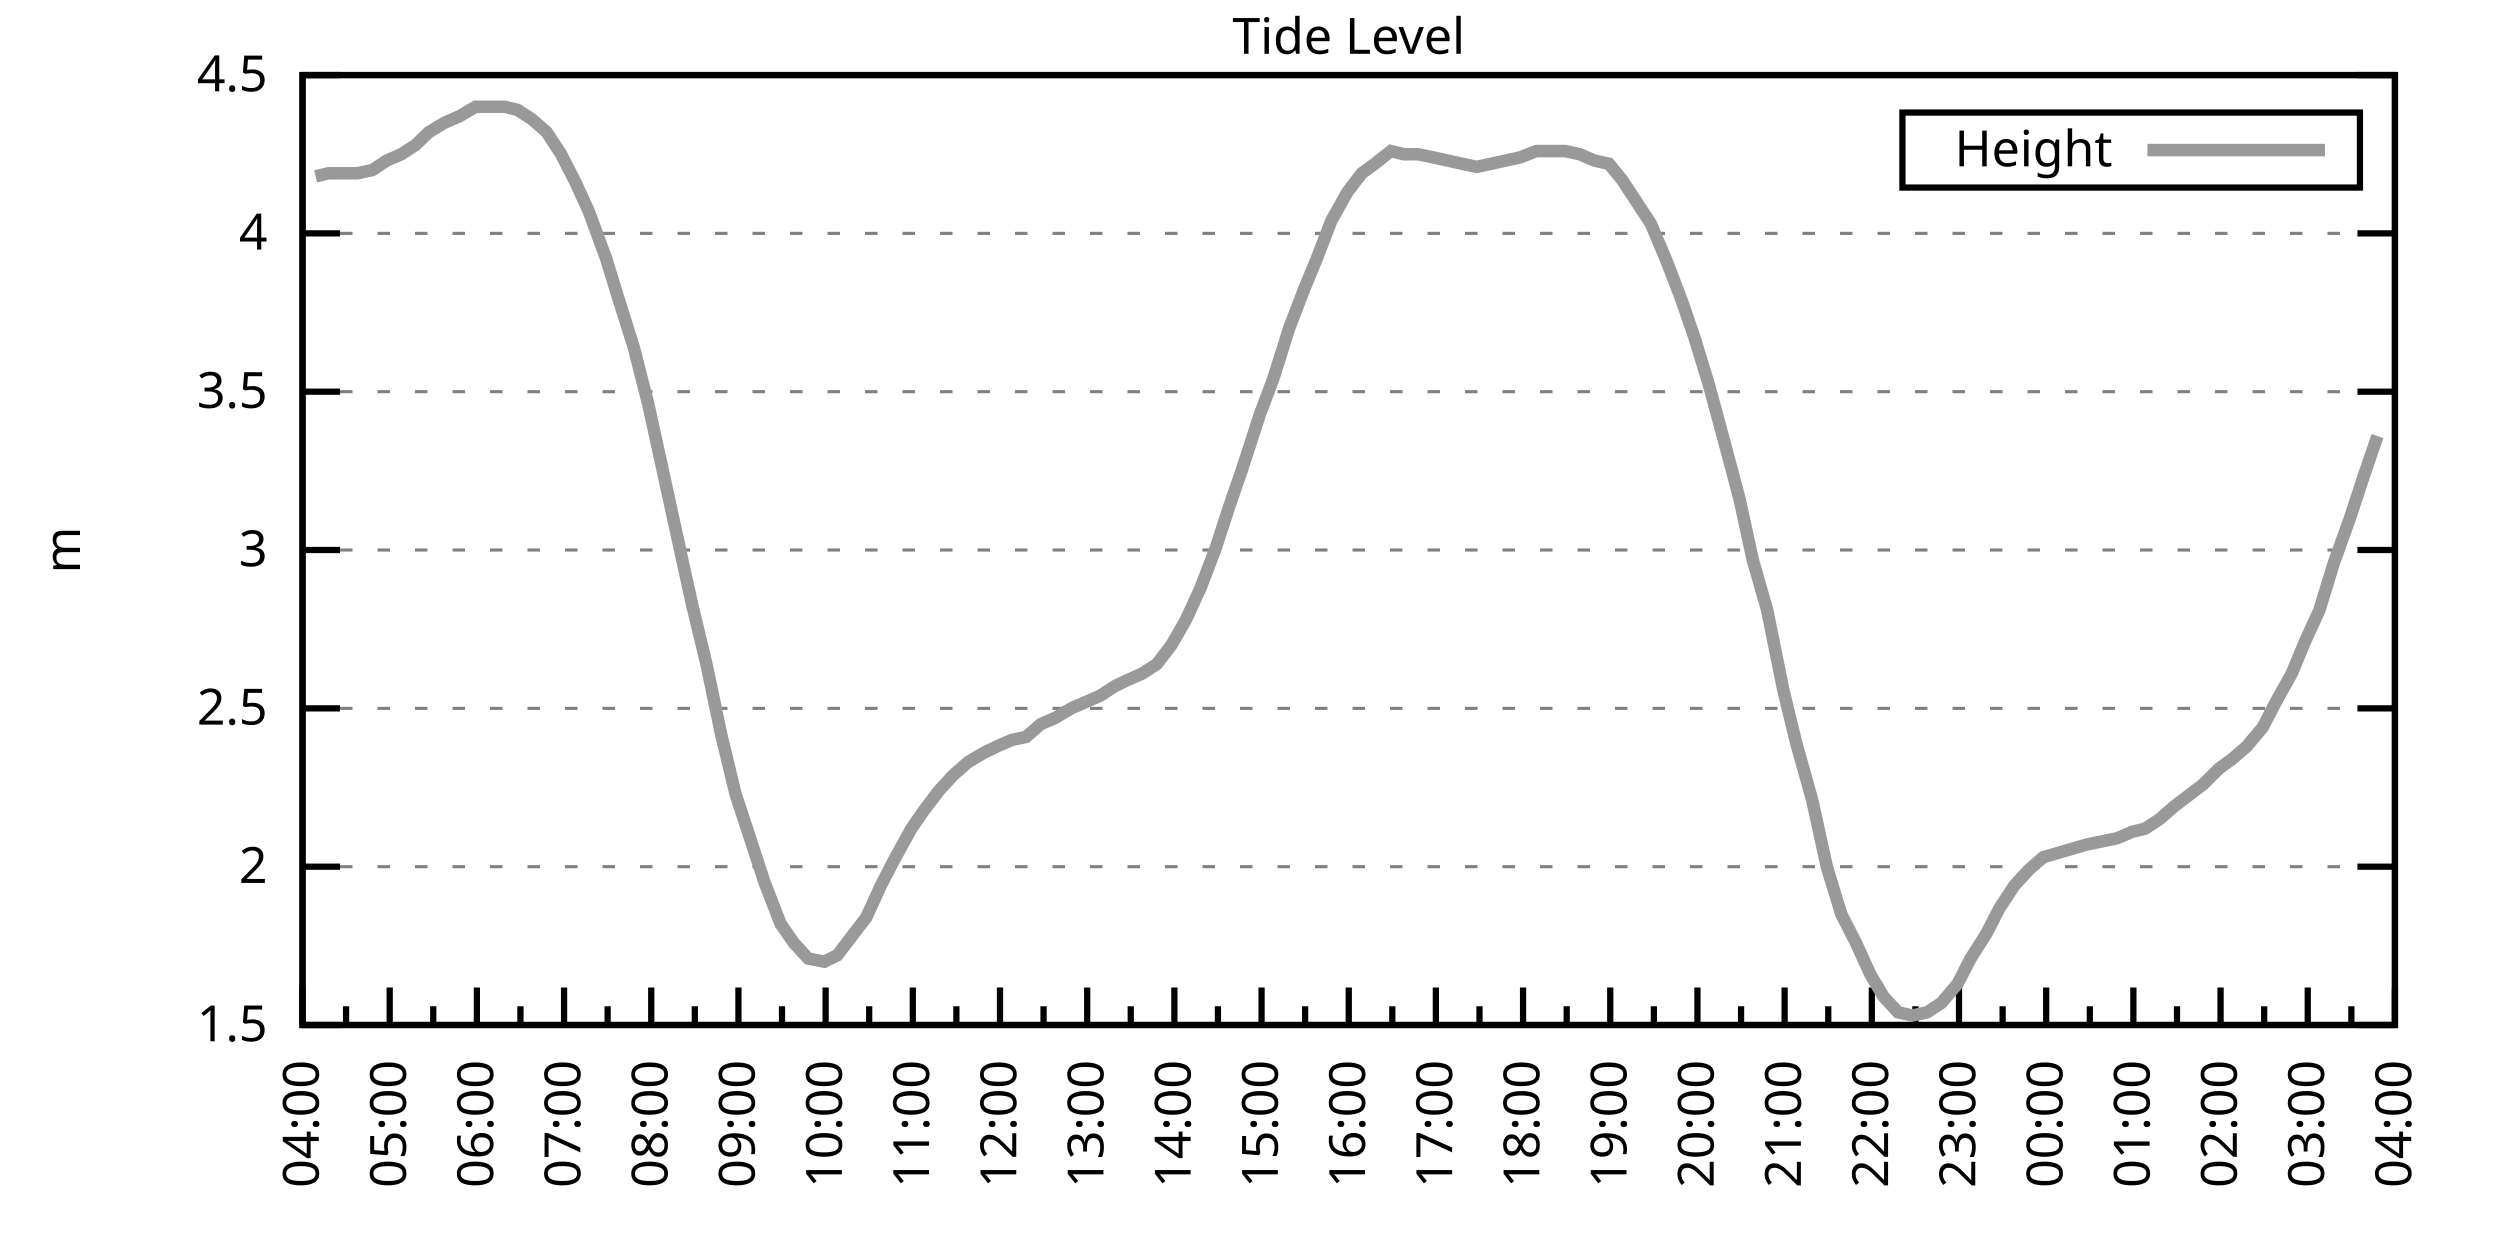
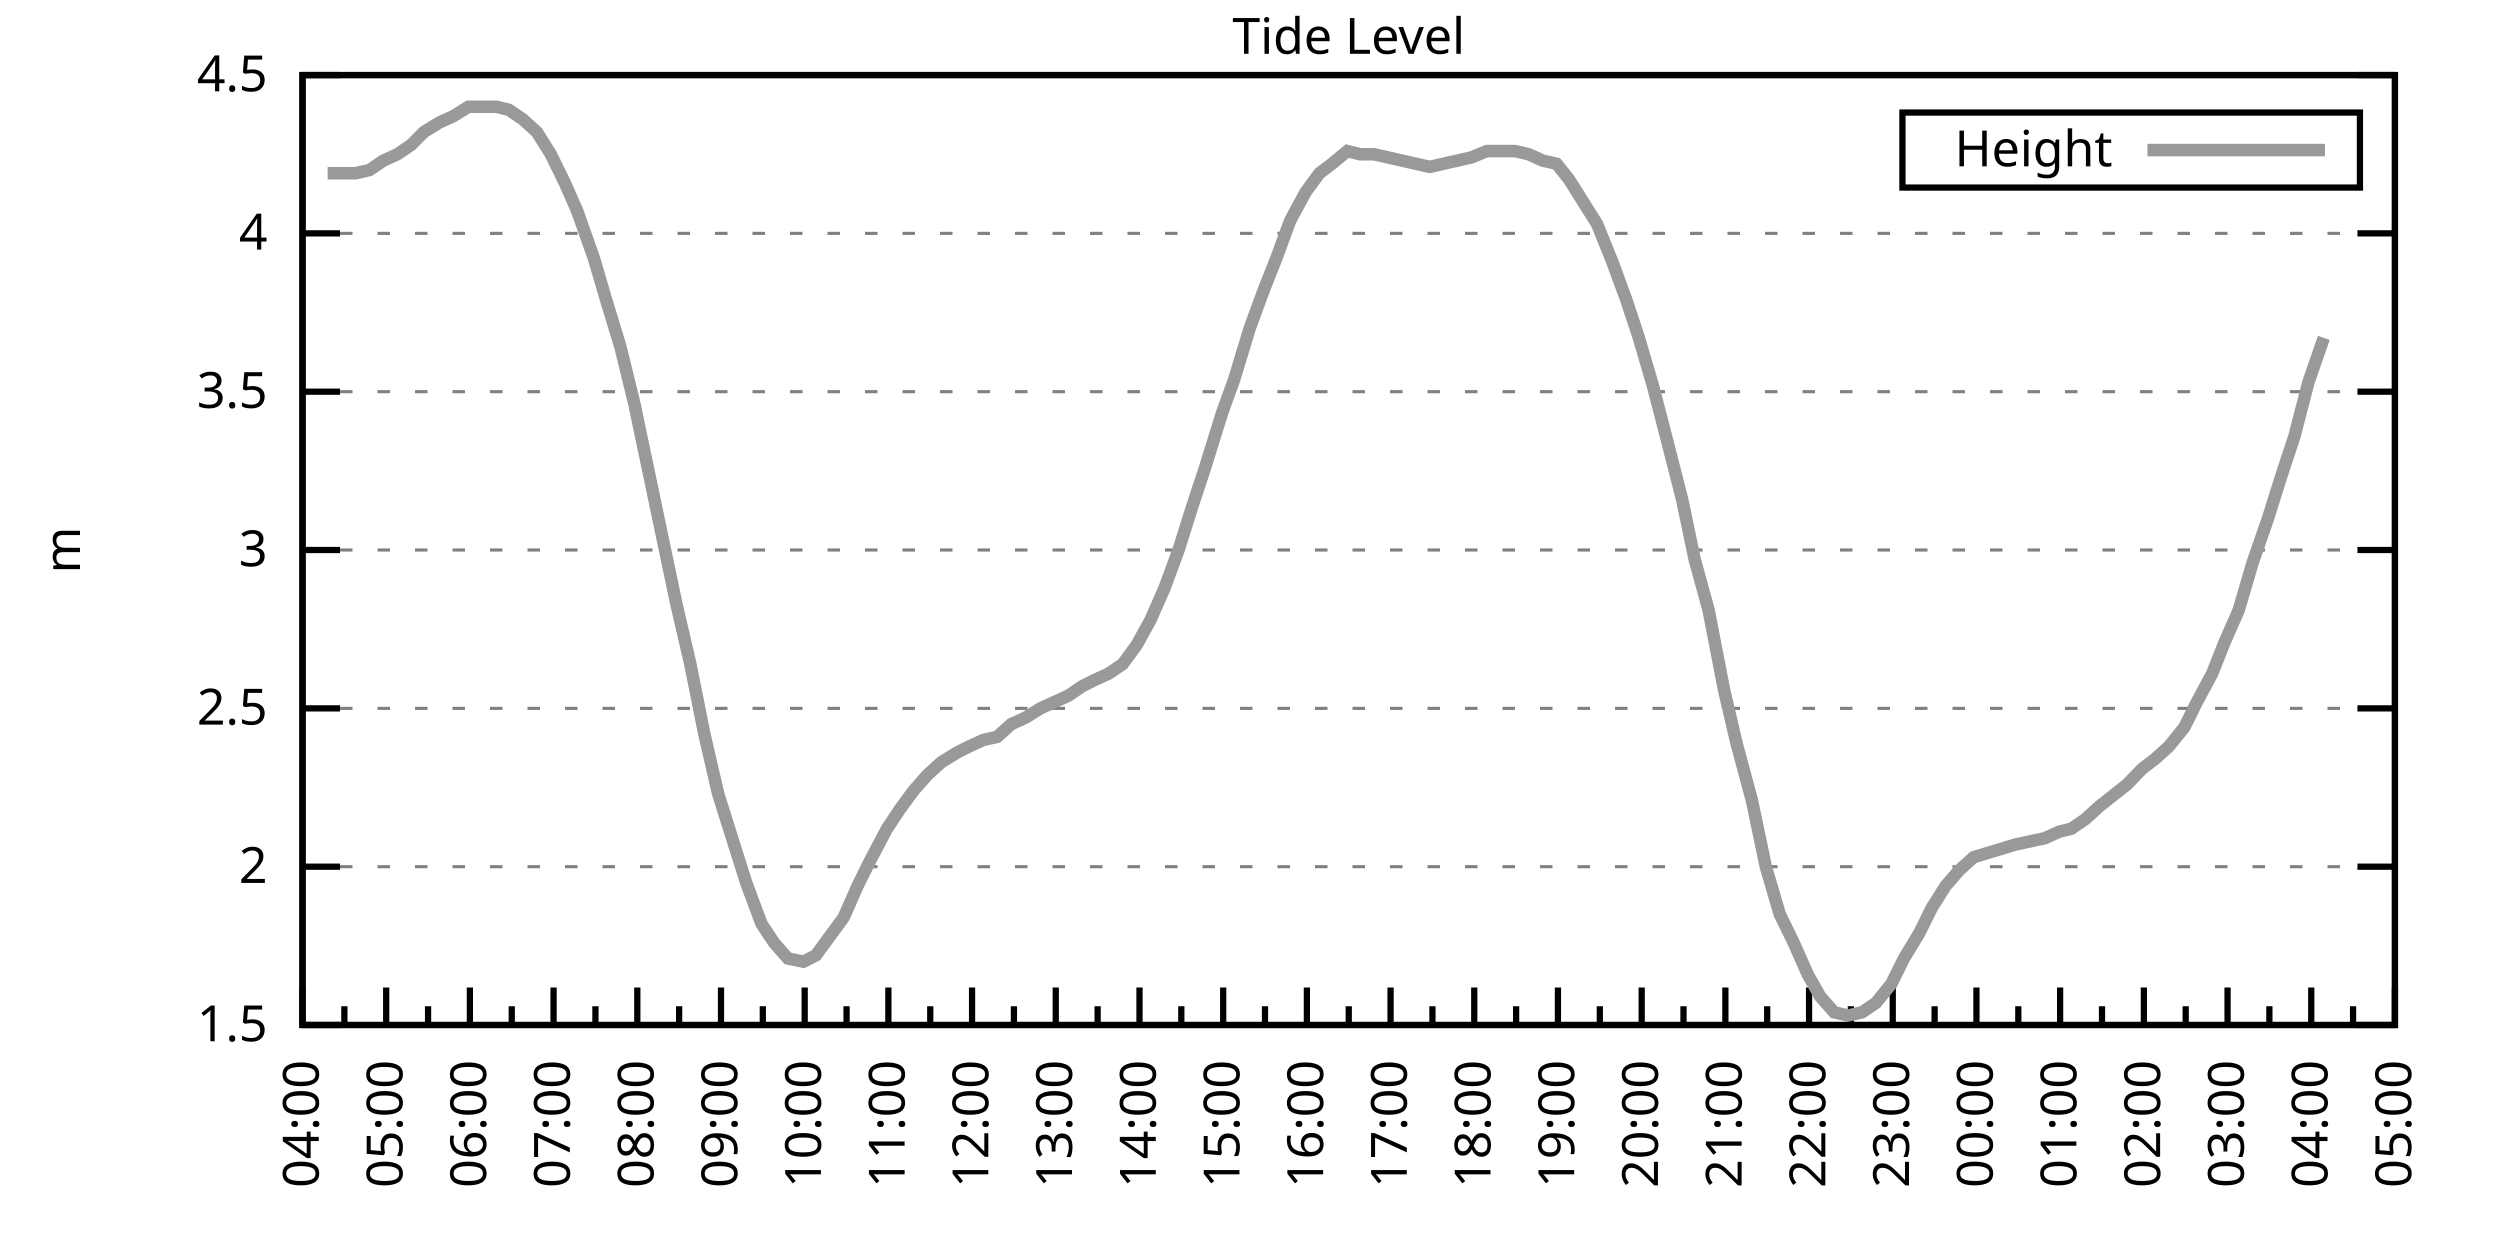
<svg xmlns="http://www.w3.org/2000/svg" xmlns:xlink="http://www.w3.org/1999/xlink" width="400" height="200" viewBox="0 0 400 200">
  <g id="gnuplot_canvas">
    <rect x="0" y="0" width="400" height="200" fill="none" />
    <defs>
      <circle id="gpDot" r="0.5" stroke-width="0.5" stroke="currentColor" />
      <path id="gpPt0" stroke-width="0.333" stroke="currentColor" d="M-1,0 h2 M0,-1 v2" />
      <path id="gpPt1" stroke-width="0.333" stroke="currentColor" d="M-1,-1 L1,1 M1,-1 L-1,1" />
      <path id="gpPt2" stroke-width="0.333" stroke="currentColor" d="M-1,0 L1,0 M0,-1 L0,1 M-1,-1 L1,1 M-1,1 L1,-1" />
      <rect id="gpPt3" stroke-width="0.333" stroke="currentColor" x="-1" y="-1" width="2" height="2" />
      <rect id="gpPt4" stroke-width="0.333" stroke="currentColor" fill="currentColor" x="-1" y="-1" width="2" height="2" />
      <circle id="gpPt5" stroke-width="0.333" stroke="currentColor" cx="0" cy="0" r="1" />
      <use xlink:href="#gpPt5" id="gpPt6" fill="currentColor" stroke="none" />
      <path id="gpPt7" stroke-width="0.333" stroke="currentColor" d="M0,-1.33 L-1.33,0.67 L1.33,0.67 z" />
      <use xlink:href="#gpPt7" id="gpPt8" fill="currentColor" stroke="none" />
      <use xlink:href="#gpPt7" id="gpPt9" stroke="currentColor" transform="rotate(180)" />
      <use xlink:href="#gpPt9" id="gpPt10" fill="currentColor" stroke="none" />
      <use xlink:href="#gpPt3" id="gpPt11" stroke="currentColor" transform="rotate(45)" />
      <use xlink:href="#gpPt11" id="gpPt12" fill="currentColor" stroke="none" />
      <path id="gpPt13" stroke-width="0.333" stroke="currentColor" d="M0,1.330 L1.265,0.411 L0.782,-1.067 L-0.782,-1.076 L-1.265,0.411 z" />
      <use xlink:href="#gpPt13" id="gpPt14" fill="currentColor" stroke="none" />
      <filter id="textbox" filterUnits="objectBoundingBox" x="0" y="0" height="1" width="1">
        <feFlood flood-color="white" flood-opacity="1" result="bgnd" />
        <feComposite in="SourceGraphic" in2="bgnd" operator="atop" />
      </filter>
      <filter id="greybox" filterUnits="objectBoundingBox" x="0" y="0" height="1" width="1">
        <feFlood flood-color="lightgrey" flood-opacity="1" result="grey" />
        <feComposite in="SourceGraphic" in2="grey" operator="atop" />
      </filter>
    </defs>
    <g fill="none" color="white" stroke="currentColor" stroke-width="1.00" stroke-linecap="butt" stroke-linejoin="miter">
</g>
    <g fill="none" color="black" stroke="currentColor" stroke-width="1.00" stroke-linecap="butt" stroke-linejoin="miter">
      <g stroke="none" shape-rendering="crispEdges">
        <polygon fill="rgb(255, 255, 255)" points="48.40,164.00 383.18,164.00 383.18,12.02 48.40,12.02 " />
      </g>
    </g>
    <g fill="none" color="black" stroke="currentColor" stroke-width="1.00" stroke-linecap="butt" stroke-linejoin="miter">
</g>
    <g fill="none" color="black" stroke="black" stroke-width="0.50" stroke-linecap="butt" stroke-linejoin="miter">
</g>
    <g fill="none" color="gray" stroke="currentColor" stroke-width="0.50" stroke-linecap="butt" stroke-linejoin="miter">
      <path stroke="gray" stroke-dasharray="2,4" class="gridline" d="M48.40,164.00 L383.19,164.00  " />
    </g>
    <g fill="none" color="gray" stroke="gray" stroke-width="1.00" stroke-linecap="butt" stroke-linejoin="miter">
</g>
    <g fill="none" color="black" stroke="currentColor" stroke-width="1.00" stroke-linecap="butt" stroke-linejoin="miter">
      <path stroke="black" d="M48.40,164.00 L54.40,164.00 M383.19,164.00 L377.19,164.00  " />
      <g transform="translate(42.80,166.60)" stroke="none" fill="black" font-family="Sans" font-size="8.00" text-anchor="end">
        <text>
          <tspan font-family="Sans"> 1.5</tspan>
        </text>
      </g>
    </g>
    <g fill="none" color="black" stroke="currentColor" stroke-width="1.00" stroke-linecap="butt" stroke-linejoin="miter">
</g>
    <g fill="none" color="black" stroke="black" stroke-width="0.50" stroke-linecap="butt" stroke-linejoin="miter">
</g>
    <g fill="none" color="gray" stroke="currentColor" stroke-width="0.50" stroke-linecap="butt" stroke-linejoin="miter">
      <path stroke="gray" stroke-dasharray="2,4" class="gridline" d="M48.40,138.67 L383.19,138.67  " />
    </g>
    <g fill="none" color="gray" stroke="gray" stroke-width="1.00" stroke-linecap="butt" stroke-linejoin="miter">
</g>
    <g fill="none" color="black" stroke="currentColor" stroke-width="1.00" stroke-linecap="butt" stroke-linejoin="miter">
      <path stroke="black" d="M48.40,138.67 L54.40,138.67 M383.19,138.67 L377.19,138.67  " />
      <g transform="translate(42.80,141.27)" stroke="none" fill="black" font-family="Sans" font-size="8.00" text-anchor="end">
        <text>
          <tspan font-family="Sans"> 2</tspan>
        </text>
      </g>
    </g>
    <g fill="none" color="black" stroke="currentColor" stroke-width="1.00" stroke-linecap="butt" stroke-linejoin="miter">
</g>
    <g fill="none" color="black" stroke="black" stroke-width="0.50" stroke-linecap="butt" stroke-linejoin="miter">
</g>
    <g fill="none" color="gray" stroke="currentColor" stroke-width="0.50" stroke-linecap="butt" stroke-linejoin="miter">
      <path stroke="gray" stroke-dasharray="2,4" class="gridline" d="M48.40,113.34 L383.19,113.34  " />
    </g>
    <g fill="none" color="gray" stroke="gray" stroke-width="1.00" stroke-linecap="butt" stroke-linejoin="miter">
</g>
    <g fill="none" color="black" stroke="currentColor" stroke-width="1.00" stroke-linecap="butt" stroke-linejoin="miter">
      <path stroke="black" d="M48.40,113.34 L54.40,113.34 M383.19,113.34 L377.19,113.34  " />
      <g transform="translate(42.80,115.94)" stroke="none" fill="black" font-family="Sans" font-size="8.00" text-anchor="end">
        <text>
          <tspan font-family="Sans"> 2.5</tspan>
        </text>
      </g>
    </g>
    <g fill="none" color="black" stroke="currentColor" stroke-width="1.00" stroke-linecap="butt" stroke-linejoin="miter">
</g>
    <g fill="none" color="black" stroke="black" stroke-width="0.50" stroke-linecap="butt" stroke-linejoin="miter">
</g>
    <g fill="none" color="gray" stroke="currentColor" stroke-width="0.50" stroke-linecap="butt" stroke-linejoin="miter">
      <path stroke="gray" stroke-dasharray="2,4" class="gridline" d="M48.40,88.00 L383.19,88.00  " />
    </g>
    <g fill="none" color="gray" stroke="gray" stroke-width="1.00" stroke-linecap="butt" stroke-linejoin="miter">
</g>
    <g fill="none" color="black" stroke="currentColor" stroke-width="1.00" stroke-linecap="butt" stroke-linejoin="miter">
      <path stroke="black" d="M48.40,88.00 L54.40,88.00 M383.19,88.00 L377.19,88.00  " />
      <g transform="translate(42.80,90.60)" stroke="none" fill="black" font-family="Sans" font-size="8.00" text-anchor="end">
        <text>
          <tspan font-family="Sans"> 3</tspan>
        </text>
      </g>
    </g>
    <g fill="none" color="black" stroke="currentColor" stroke-width="1.00" stroke-linecap="butt" stroke-linejoin="miter">
</g>
    <g fill="none" color="black" stroke="black" stroke-width="0.50" stroke-linecap="butt" stroke-linejoin="miter">
</g>
    <g fill="none" color="gray" stroke="currentColor" stroke-width="0.50" stroke-linecap="butt" stroke-linejoin="miter">
      <path stroke="gray" stroke-dasharray="2,4" class="gridline" d="M48.40,62.67 L383.19,62.67  " />
    </g>
    <g fill="none" color="gray" stroke="gray" stroke-width="1.00" stroke-linecap="butt" stroke-linejoin="miter">
</g>
    <g fill="none" color="black" stroke="currentColor" stroke-width="1.00" stroke-linecap="butt" stroke-linejoin="miter">
      <path stroke="black" d="M48.40,62.67 L54.40,62.67 M383.19,62.67 L377.19,62.67  " />
      <g transform="translate(42.80,65.27)" stroke="none" fill="black" font-family="Sans" font-size="8.00" text-anchor="end">
        <text>
          <tspan font-family="Sans"> 3.5</tspan>
        </text>
      </g>
    </g>
    <g fill="none" color="black" stroke="currentColor" stroke-width="1.00" stroke-linecap="butt" stroke-linejoin="miter">
</g>
    <g fill="none" color="black" stroke="black" stroke-width="0.50" stroke-linecap="butt" stroke-linejoin="miter">
</g>
    <g fill="none" color="gray" stroke="currentColor" stroke-width="0.50" stroke-linecap="butt" stroke-linejoin="miter">
      <path stroke="gray" stroke-dasharray="2,4" class="gridline" d="M48.40,37.34 L383.19,37.34  " />
    </g>
    <g fill="none" color="gray" stroke="gray" stroke-width="1.00" stroke-linecap="butt" stroke-linejoin="miter">
</g>
    <g fill="none" color="black" stroke="currentColor" stroke-width="1.00" stroke-linecap="butt" stroke-linejoin="miter">
      <path stroke="black" d="M48.40,37.34 L54.40,37.34 M383.19,37.34 L377.19,37.34  " />
      <g transform="translate(42.80,39.94)" stroke="none" fill="black" font-family="Sans" font-size="8.00" text-anchor="end">
        <text>
          <tspan font-family="Sans"> 4</tspan>
        </text>
      </g>
    </g>
    <g fill="none" color="black" stroke="currentColor" stroke-width="1.00" stroke-linecap="butt" stroke-linejoin="miter">
</g>
    <g fill="none" color="black" stroke="black" stroke-width="0.50" stroke-linecap="butt" stroke-linejoin="miter">
</g>
    <g fill="none" color="gray" stroke="currentColor" stroke-width="0.50" stroke-linecap="butt" stroke-linejoin="miter">
      <path stroke="gray" stroke-dasharray="2,4" class="gridline" d="M48.40,12.01 L383.19,12.01  " />
    </g>
    <g fill="none" color="gray" stroke="gray" stroke-width="1.00" stroke-linecap="butt" stroke-linejoin="miter">
</g>
    <g fill="none" color="black" stroke="currentColor" stroke-width="1.00" stroke-linecap="butt" stroke-linejoin="miter">
      <path stroke="black" d="M48.40,12.01 L54.40,12.01 M383.19,12.01 L377.19,12.01  " />
      <g transform="translate(42.80,14.61)" stroke="none" fill="black" font-family="Sans" font-size="8.00" text-anchor="end">
        <text>
          <tspan font-family="Sans"> 4.5</tspan>
        </text>
      </g>
    </g>
    <g fill="none" color="black" stroke="currentColor" stroke-width="1.00" stroke-linecap="butt" stroke-linejoin="miter">
      <path stroke="black" d="M48.40,164.00 L48.40,158.00  " />
      <g transform="translate(51.00,169.60) rotate(270)" stroke="none" fill="black" font-family="Sans" font-size="8.00" text-anchor="end">
        <text>
          <tspan font-family="Sans">04:00</tspan>
        </text>
      </g>
    </g>
    <g fill="none" color="black" stroke="currentColor" stroke-width="1.00" stroke-linecap="butt" stroke-linejoin="miter">
-       <path stroke="black" d="M55.37,164.00 L55.37,161.00 M62.35,164.00 L62.35,158.00  " />
-       <g transform="translate(64.95,169.60) rotate(270)" stroke="none" fill="black" font-family="Sans" font-size="8.00" text-anchor="end">
+       <path stroke="black" d="M55.10,164.00 L55.10,161.00 M61.79,164.00 L61.79,158.00  " />
+       <g transform="translate(64.39,169.60) rotate(270)" stroke="none" fill="black" font-family="Sans" font-size="8.00" text-anchor="end">
        <text>
          <tspan font-family="Sans">05:00</tspan>
        </text>
      </g>
    </g>
    <g fill="none" color="black" stroke="currentColor" stroke-width="1.00" stroke-linecap="butt" stroke-linejoin="miter">
-       <path stroke="black" d="M69.32,164.00 L69.32,161.00 M76.30,164.00 L76.30,158.00  " />
-       <g transform="translate(78.90,169.60) rotate(270)" stroke="none" fill="black" font-family="Sans" font-size="8.00" text-anchor="end">
+       <path stroke="black" d="M68.49,164.00 L68.49,161.00 M75.18,164.00 L75.18,158.00  " />
+       <g transform="translate(77.78,169.60) rotate(270)" stroke="none" fill="black" font-family="Sans" font-size="8.00" text-anchor="end">
        <text>
          <tspan font-family="Sans">06:00</tspan>
        </text>
      </g>
    </g>
    <g fill="none" color="black" stroke="currentColor" stroke-width="1.00" stroke-linecap="butt" stroke-linejoin="miter">
-       <path stroke="black" d="M83.27,164.00 L83.27,161.00 M90.25,164.00 L90.25,158.00  " />
-       <g transform="translate(92.85,169.60) rotate(270)" stroke="none" fill="black" font-family="Sans" font-size="8.00" text-anchor="end">
+       <path stroke="black" d="M81.88,164.00 L81.88,161.00 M88.57,164.00 L88.57,158.00  " />
+       <g transform="translate(91.17,169.60) rotate(270)" stroke="none" fill="black" font-family="Sans" font-size="8.00" text-anchor="end">
        <text>
          <tspan font-family="Sans">07:00</tspan>
        </text>
      </g>
    </g>
    <g fill="none" color="black" stroke="currentColor" stroke-width="1.00" stroke-linecap="butt" stroke-linejoin="miter">
-       <path stroke="black" d="M97.22,164.00 L97.22,161.00 M104.20,164.00 L104.20,158.00  " />
-       <g transform="translate(106.80,169.60) rotate(270)" stroke="none" fill="black" font-family="Sans" font-size="8.00" text-anchor="end">
+       <path stroke="black" d="M95.27,164.00 L95.27,161.00 M101.97,164.00 L101.97,158.00  " />
+       <g transform="translate(104.57,169.60) rotate(270)" stroke="none" fill="black" font-family="Sans" font-size="8.00" text-anchor="end">
        <text>
          <tspan font-family="Sans">08:00</tspan>
        </text>
      </g>
    </g>
    <g fill="none" color="black" stroke="currentColor" stroke-width="1.00" stroke-linecap="butt" stroke-linejoin="miter">
-       <path stroke="black" d="M111.17,164.00 L111.17,161.00 M118.15,164.00 L118.15,158.00  " />
-       <g transform="translate(120.75,169.60) rotate(270)" stroke="none" fill="black" font-family="Sans" font-size="8.00" text-anchor="end">
+       <path stroke="black" d="M108.66,164.00 L108.66,161.00 M115.36,164.00 L115.36,158.00  " />
+       <g transform="translate(117.96,169.60) rotate(270)" stroke="none" fill="black" font-family="Sans" font-size="8.00" text-anchor="end">
        <text>
          <tspan font-family="Sans">09:00</tspan>
        </text>
      </g>
    </g>
    <g fill="none" color="black" stroke="currentColor" stroke-width="1.00" stroke-linecap="butt" stroke-linejoin="miter">
-       <path stroke="black" d="M125.12,164.00 L125.12,161.00 M132.10,164.00 L132.10,158.00  " />
-       <g transform="translate(134.70,169.60) rotate(270)" stroke="none" fill="black" font-family="Sans" font-size="8.00" text-anchor="end">
+       <path stroke="black" d="M122.05,164.00 L122.05,161.00 M128.75,164.00 L128.75,158.00  " />
+       <g transform="translate(131.35,169.60) rotate(270)" stroke="none" fill="black" font-family="Sans" font-size="8.00" text-anchor="end">
        <text>
          <tspan font-family="Sans">10:00</tspan>
        </text>
      </g>
    </g>
    <g fill="none" color="black" stroke="currentColor" stroke-width="1.00" stroke-linecap="butt" stroke-linejoin="miter">
-       <path stroke="black" d="M139.07,164.00 L139.07,161.00 M146.05,164.00 L146.05,158.00  " />
-       <g transform="translate(148.65,169.60) rotate(270)" stroke="none" fill="black" font-family="Sans" font-size="8.00" text-anchor="end">
+       <path stroke="black" d="M135.45,164.00 L135.45,161.00 M142.14,164.00 L142.14,158.00  " />
+       <g transform="translate(144.74,169.60) rotate(270)" stroke="none" fill="black" font-family="Sans" font-size="8.00" text-anchor="end">
        <text>
          <tspan font-family="Sans">11:00</tspan>
        </text>
      </g>
    </g>
    <g fill="none" color="black" stroke="currentColor" stroke-width="1.00" stroke-linecap="butt" stroke-linejoin="miter">
-       <path stroke="black" d="M153.02,164.00 L153.02,161.00 M160.00,164.00 L160.00,158.00  " />
-       <g transform="translate(162.60,169.60) rotate(270)" stroke="none" fill="black" font-family="Sans" font-size="8.00" text-anchor="end">
+       <path stroke="black" d="M148.84,164.00 L148.84,161.00 M155.53,164.00 L155.53,158.00  " />
+       <g transform="translate(158.13,169.60) rotate(270)" stroke="none" fill="black" font-family="Sans" font-size="8.00" text-anchor="end">
        <text>
          <tspan font-family="Sans">12:00</tspan>
        </text>
      </g>
    </g>
    <g fill="none" color="black" stroke="currentColor" stroke-width="1.00" stroke-linecap="butt" stroke-linejoin="miter">
-       <path stroke="black" d="M166.97,164.00 L166.97,161.00 M173.95,164.00 L173.95,158.00  " />
-       <g transform="translate(176.55,169.60) rotate(270)" stroke="none" fill="black" font-family="Sans" font-size="8.00" text-anchor="end">
+       <path stroke="black" d="M162.23,164.00 L162.23,161.00 M168.92,164.00 L168.92,158.00  " />
+       <g transform="translate(171.52,169.60) rotate(270)" stroke="none" fill="black" font-family="Sans" font-size="8.00" text-anchor="end">
        <text>
          <tspan font-family="Sans">13:00</tspan>
        </text>
      </g>
    </g>
    <g fill="none" color="black" stroke="currentColor" stroke-width="1.00" stroke-linecap="butt" stroke-linejoin="miter">
-       <path stroke="black" d="M180.92,164.00 L180.92,161.00 M187.90,164.00 L187.90,158.00  " />
-       <g transform="translate(190.50,169.60) rotate(270)" stroke="none" fill="black" font-family="Sans" font-size="8.00" text-anchor="end">
+       <path stroke="black" d="M175.62,164.00 L175.62,161.00 M182.32,164.00 L182.32,158.00  " />
+       <g transform="translate(184.92,169.60) rotate(270)" stroke="none" fill="black" font-family="Sans" font-size="8.00" text-anchor="end">
        <text>
          <tspan font-family="Sans">14:00</tspan>
        </text>
      </g>
    </g>
    <g fill="none" color="black" stroke="currentColor" stroke-width="1.00" stroke-linecap="butt" stroke-linejoin="miter">
-       <path stroke="black" d="M194.87,164.00 L194.87,161.00 M201.85,164.00 L201.85,158.00  " />
-       <g transform="translate(204.45,169.60) rotate(270)" stroke="none" fill="black" font-family="Sans" font-size="8.00" text-anchor="end">
+       <path stroke="black" d="M189.01,164.00 L189.01,161.00 M195.71,164.00 L195.71,158.00  " />
+       <g transform="translate(198.31,169.60) rotate(270)" stroke="none" fill="black" font-family="Sans" font-size="8.00" text-anchor="end">
        <text>
          <tspan font-family="Sans">15:00</tspan>
        </text>
      </g>
    </g>
    <g fill="none" color="black" stroke="currentColor" stroke-width="1.00" stroke-linecap="butt" stroke-linejoin="miter">
-       <path stroke="black" d="M208.82,164.00 L208.82,161.00 M215.80,164.00 L215.80,158.00  " />
-       <g transform="translate(218.40,169.60) rotate(270)" stroke="none" fill="black" font-family="Sans" font-size="8.00" text-anchor="end">
+       <path stroke="black" d="M202.40,164.00 L202.40,161.00 M209.10,164.00 L209.10,158.00  " />
+       <g transform="translate(211.70,169.60) rotate(270)" stroke="none" fill="black" font-family="Sans" font-size="8.00" text-anchor="end">
        <text>
          <tspan font-family="Sans">16:00</tspan>
        </text>
      </g>
    </g>
    <g fill="none" color="black" stroke="currentColor" stroke-width="1.00" stroke-linecap="butt" stroke-linejoin="miter">
-       <path stroke="black" d="M222.77,164.00 L222.77,161.00 M229.74,164.00 L229.74,158.00  " />
-       <g transform="translate(232.34,169.60) rotate(270)" stroke="none" fill="black" font-family="Sans" font-size="8.00" text-anchor="end">
+       <path stroke="black" d="M215.80,164.00 L215.80,161.00 M222.49,164.00 L222.49,158.00  " />
+       <g transform="translate(225.09,169.60) rotate(270)" stroke="none" fill="black" font-family="Sans" font-size="8.00" text-anchor="end">
        <text>
          <tspan font-family="Sans">17:00</tspan>
        </text>
      </g>
    </g>
    <g fill="none" color="black" stroke="currentColor" stroke-width="1.00" stroke-linecap="butt" stroke-linejoin="miter">
-       <path stroke="black" d="M236.72,164.00 L236.72,161.00 M243.69,164.00 L243.69,158.00  " />
-       <g transform="translate(246.29,169.60) rotate(270)" stroke="none" fill="black" font-family="Sans" font-size="8.00" text-anchor="end">
+       <path stroke="black" d="M229.19,164.00 L229.19,161.00 M235.88,164.00 L235.88,158.00  " />
+       <g transform="translate(238.48,169.60) rotate(270)" stroke="none" fill="black" font-family="Sans" font-size="8.00" text-anchor="end">
        <text>
          <tspan font-family="Sans">18:00</tspan>
        </text>
      </g>
    </g>
    <g fill="none" color="black" stroke="currentColor" stroke-width="1.00" stroke-linecap="butt" stroke-linejoin="miter">
-       <path stroke="black" d="M250.67,164.00 L250.67,161.00 M257.64,164.00 L257.64,158.00  " />
-       <g transform="translate(260.24,169.60) rotate(270)" stroke="none" fill="black" font-family="Sans" font-size="8.00" text-anchor="end">
+       <path stroke="black" d="M242.58,164.00 L242.58,161.00 M249.27,164.00 L249.27,158.00  " />
+       <g transform="translate(251.87,169.60) rotate(270)" stroke="none" fill="black" font-family="Sans" font-size="8.00" text-anchor="end">
        <text>
          <tspan font-family="Sans">19:00</tspan>
        </text>
      </g>
    </g>
    <g fill="none" color="black" stroke="currentColor" stroke-width="1.00" stroke-linecap="butt" stroke-linejoin="miter">
-       <path stroke="black" d="M264.62,164.00 L264.62,161.00 M271.59,164.00 L271.59,158.00  " />
-       <g transform="translate(274.19,169.60) rotate(270)" stroke="none" fill="black" font-family="Sans" font-size="8.00" text-anchor="end">
+       <path stroke="black" d="M255.97,164.00 L255.97,161.00 M262.67,164.00 L262.67,158.00  " />
+       <g transform="translate(265.27,169.60) rotate(270)" stroke="none" fill="black" font-family="Sans" font-size="8.00" text-anchor="end">
        <text>
          <tspan font-family="Sans">20:00</tspan>
        </text>
      </g>
    </g>
    <g fill="none" color="black" stroke="currentColor" stroke-width="1.00" stroke-linecap="butt" stroke-linejoin="miter">
-       <path stroke="black" d="M278.57,164.00 L278.57,161.00 M285.54,164.00 L285.54,158.00  " />
-       <g transform="translate(288.14,169.60) rotate(270)" stroke="none" fill="black" font-family="Sans" font-size="8.00" text-anchor="end">
+       <path stroke="black" d="M269.36,164.00 L269.36,161.00 M276.06,164.00 L276.06,158.00  " />
+       <g transform="translate(278.66,169.60) rotate(270)" stroke="none" fill="black" font-family="Sans" font-size="8.00" text-anchor="end">
        <text>
          <tspan font-family="Sans">21:00</tspan>
        </text>
      </g>
    </g>
    <g fill="none" color="black" stroke="currentColor" stroke-width="1.00" stroke-linecap="butt" stroke-linejoin="miter">
-       <path stroke="black" d="M292.52,164.00 L292.52,161.00 M299.49,164.00 L299.49,158.00  " />
-       <g transform="translate(302.09,169.60) rotate(270)" stroke="none" fill="black" font-family="Sans" font-size="8.00" text-anchor="end">
+       <path stroke="black" d="M282.75,164.00 L282.75,161.00 M289.45,164.00 L289.45,158.00  " />
+       <g transform="translate(292.05,169.60) rotate(270)" stroke="none" fill="black" font-family="Sans" font-size="8.00" text-anchor="end">
        <text>
          <tspan font-family="Sans">22:00</tspan>
        </text>
      </g>
    </g>
    <g fill="none" color="black" stroke="currentColor" stroke-width="1.00" stroke-linecap="butt" stroke-linejoin="miter">
-       <path stroke="black" d="M306.47,164.00 L306.47,161.00 M313.44,164.00 L313.44,158.00  " />
-       <g transform="translate(316.04,169.60) rotate(270)" stroke="none" fill="black" font-family="Sans" font-size="8.00" text-anchor="end">
+       <path stroke="black" d="M296.14,164.00 L296.14,161.00 M302.84,164.00 L302.84,158.00  " />
+       <g transform="translate(305.44,169.60) rotate(270)" stroke="none" fill="black" font-family="Sans" font-size="8.00" text-anchor="end">
        <text>
          <tspan font-family="Sans">23:00</tspan>
        </text>
      </g>
    </g>
    <g fill="none" color="black" stroke="currentColor" stroke-width="1.00" stroke-linecap="butt" stroke-linejoin="miter">
-       <path stroke="black" d="M320.42,164.00 L320.42,161.00 M327.39,164.00 L327.39,158.00  " />
-       <g transform="translate(329.99,169.60) rotate(270)" stroke="none" fill="black" font-family="Sans" font-size="8.00" text-anchor="end">
+       <path stroke="black" d="M309.54,164.00 L309.54,161.00 M316.23,164.00 L316.23,158.00  " />
+       <g transform="translate(318.83,169.60) rotate(270)" stroke="none" fill="black" font-family="Sans" font-size="8.00" text-anchor="end">
        <text>
          <tspan font-family="Sans">00:00</tspan>
        </text>
      </g>
    </g>
    <g fill="none" color="black" stroke="currentColor" stroke-width="1.00" stroke-linecap="butt" stroke-linejoin="miter">
-       <path stroke="black" d="M334.37,164.00 L334.37,161.00 M341.34,164.00 L341.34,158.00  " />
-       <g transform="translate(343.94,169.60) rotate(270)" stroke="none" fill="black" font-family="Sans" font-size="8.00" text-anchor="end">
+       <path stroke="black" d="M322.93,164.00 L322.93,161.00 M329.62,164.00 L329.62,158.00  " />
+       <g transform="translate(332.22,169.60) rotate(270)" stroke="none" fill="black" font-family="Sans" font-size="8.00" text-anchor="end">
        <text>
          <tspan font-family="Sans">01:00</tspan>
        </text>
      </g>
    </g>
    <g fill="none" color="black" stroke="currentColor" stroke-width="1.00" stroke-linecap="butt" stroke-linejoin="miter">
-       <path stroke="black" d="M348.32,164.00 L348.32,161.00 M355.29,164.00 L355.29,158.00  " />
-       <g transform="translate(357.89,169.60) rotate(270)" stroke="none" fill="black" font-family="Sans" font-size="8.00" text-anchor="end">
+       <path stroke="black" d="M336.32,164.00 L336.32,161.00 M343.02,164.00 L343.02,158.00  " />
+       <g transform="translate(345.62,169.60) rotate(270)" stroke="none" fill="black" font-family="Sans" font-size="8.00" text-anchor="end">
        <text>
          <tspan font-family="Sans">02:00</tspan>
        </text>
      </g>
    </g>
    <g fill="none" color="black" stroke="currentColor" stroke-width="1.00" stroke-linecap="butt" stroke-linejoin="miter">
-       <path stroke="black" d="M362.27,164.00 L362.27,161.00 M369.24,164.00 L369.24,158.00  " />
-       <g transform="translate(371.84,169.60) rotate(270)" stroke="none" fill="black" font-family="Sans" font-size="8.00" text-anchor="end">
+       <path stroke="black" d="M349.71,164.00 L349.71,161.00 M356.41,164.00 L356.41,158.00  " />
+       <g transform="translate(359.01,169.60) rotate(270)" stroke="none" fill="black" font-family="Sans" font-size="8.00" text-anchor="end">
        <text>
          <tspan font-family="Sans">03:00</tspan>
        </text>
      </g>
    </g>
    <g fill="none" color="black" stroke="currentColor" stroke-width="1.00" stroke-linecap="butt" stroke-linejoin="miter">
-       <path stroke="black" d="M376.22,164.00 L376.22,161.00 M383.19,164.00 L383.19,158.00  " />
+       <path stroke="black" d="M363.10,164.00 L363.10,161.00 M369.80,164.00 L369.80,158.00  " />
+       <g transform="translate(372.40,169.60) rotate(270)" stroke="none" fill="black" font-family="Sans" font-size="8.00" text-anchor="end">
+         <text>
+           <tspan font-family="Sans">04:00</tspan>
+         </text>
+       </g>
+     </g>
+     <g fill="none" color="black" stroke="currentColor" stroke-width="1.00" stroke-linecap="butt" stroke-linejoin="miter">
+       <path stroke="black" d="M376.49,164.00 L376.49,161.00 M383.19,164.00 L383.19,158.00  " />
      <g transform="translate(385.79,169.60) rotate(270)" stroke="none" fill="black" font-family="Sans" font-size="8.00" text-anchor="end">
        <text>
-           <tspan font-family="Sans">04:00</tspan>
+           <tspan font-family="Sans">05:00</tspan>
        </text>
      </g>
    </g>
    <g fill="none" color="black" stroke="currentColor" stroke-width="1.00" stroke-linecap="butt" stroke-linejoin="miter">
</g>
    <g fill="none" color="black" stroke="currentColor" stroke-width="1.00" stroke-linecap="butt" stroke-linejoin="miter">
      <path stroke="black" d="M48.40,12.01 L48.40,164.00 L383.19,164.00 L383.19,12.01 L48.40,12.01 Z  " />
    </g>
    <g fill="none" color="black" stroke="currentColor" stroke-width="1.00" stroke-linecap="butt" stroke-linejoin="miter">
      <g transform="translate(12.80,88.01) rotate(270)" stroke="none" fill="black" font-family="Sans" font-size="8.00" text-anchor="middle">
        <text>
          <tspan font-family="Sans">m</tspan>
        </text>
      </g>
    </g>
    <g fill="none" color="black" stroke="currentColor" stroke-width="1.00" stroke-linecap="butt" stroke-linejoin="miter">
</g>
    <g fill="none" color="black" stroke="currentColor" stroke-width="1.00" stroke-linecap="butt" stroke-linejoin="miter">
      <path stroke="black" d="M304.39,30.01 L304.39,18.01 L377.59,18.01 L377.59,30.01 L304.39,30.01 Z  " />
    </g>
    <g id="Tide_level_plot_1">
      <g fill="none" color="white" stroke="black" stroke-width="2.00" stroke-linecap="butt" stroke-linejoin="miter">
</g>
      <g fill="none" color="black" stroke="currentColor" stroke-width="2.00" stroke-linecap="butt" stroke-linejoin="miter">
        <g transform="translate(337.99,26.61)" stroke="none" fill="black" font-family="Sans" font-size="8.00" text-anchor="end">
          <text>
            <tspan font-family="Sans">Height</tspan>
          </text>
        </g>
      </g>
      <g fill="none" color="black" stroke="currentColor" stroke-width="2.00" stroke-linecap="butt" stroke-linejoin="miter">
-         <path stroke="rgb(153, 153, 153)" d="M343.59,24.01 L371.99,24.01 M50.49,28.22 L52.58,27.72 L54.68,27.72 L57.23,27.72 L59.56,27.21 L61.88,25.69   L64.21,24.68 L66.53,23.16 L68.63,21.13 L71.18,19.61 L73.51,18.60 L76.07,17.08 L78.39,17.08 L80.72,17.08   L82.81,17.58 L85.13,19.10 L87.46,21.13 L89.78,24.68 L92.11,29.24 L94.20,33.80 L96.99,41.39 L98.85,47.47   L101.41,55.58 L103.73,64.70 L106.06,75.34 L108.38,85.98 L110.71,96.62 L113.03,106.24 L115.36,117.39 L117.68,127.02   L120.01,134.11 L122.33,141.20 L124.89,147.79 L126.98,150.83 L129.31,153.36 L131.87,153.87 L133.96,152.85 L138.61,146.77   L140.93,141.71 L143.02,137.66 L145.81,132.59 L147.91,129.55 L150.23,126.51 L152.56,123.98 L154.88,121.95 L157.44,120.43   L159.53,119.42 L161.86,118.40 L164.18,117.90 L166.51,115.87 L168.83,114.86 L171.39,113.34 L173.71,112.32 L176.04,111.31   L178.36,109.79 L180.46,108.78 L182.78,107.76 L185.11,106.24 L187.43,103.20 L189.76,99.15 L192.08,94.08 L194.41,88.00   L196.73,80.91 L198.82,74.83 L201.61,66.22 L203.71,60.65 L206.26,52.54 L208.59,46.46 L210.68,41.39 L213.01,35.32   L215.56,30.76 L217.89,27.72 L219.98,26.20 L222.54,24.17 L224.63,24.68 L226.95,24.68 L229.28,25.18 L231.60,25.69   L236.25,26.70 L238.58,26.20 L240.90,25.69 L243.23,25.18 L245.79,24.17 L248.11,24.17 L250.44,24.17 L252.76,24.68   L255.09,25.69 L257.41,26.20 L259.50,28.73 L261.83,32.28 L264.15,35.82 L266.71,41.90 L269.04,47.98 L271.13,54.06   L273.45,61.66 L275.78,70.27 L278.34,79.90 L280.43,89.52 L282.75,97.63 L285.31,110.30 L287.40,118.91 L289.96,128.03   L292.29,138.67 L294.61,146.27 L296.94,150.83 L299.26,155.89 L301.35,159.44 L303.68,161.97 L306.00,162.48 L308.33,161.97   L310.65,160.45 L313.21,157.41 L315.30,153.36 L317.86,149.31 L319.95,145.25 L322.28,141.71 L324.60,139.17 L326.93,137.15   L333.90,135.12 L338.78,134.11 L341.11,133.10 L343.20,132.59 L345.53,131.07 L347.85,129.04 L352.50,125.50 L355.06,122.96   L357.15,121.44 L359.48,119.42 L362.03,116.38 L364.13,112.32 L366.68,107.76 L368.78,102.70 L371.10,97.63 L373.43,90.03   L375.98,82.94 L378.31,75.85 L380.40,69.77  " />
+         <path stroke="rgb(153, 153, 153)" d="M343.59,24.01 L371.99,24.01 M52.42,27.72 L54.43,27.72 L56.88,27.72 L59.11,27.21 L61.35,25.69 L63.58,24.68   L65.81,23.16 L67.82,21.13 L70.27,19.61 L72.50,18.60 L74.96,17.08 L77.19,17.08 L79.42,17.08 L81.43,17.58   L83.66,19.10 L85.90,21.13 L88.13,24.68 L90.36,29.24 L92.37,33.80 L95.05,41.39 L96.83,47.47 L99.29,55.58   L101.52,64.70 L103.75,75.34 L105.98,85.98 L108.22,96.62 L110.45,106.24 L112.68,117.39 L114.91,127.02 L117.14,134.11   L119.38,141.20 L121.83,147.79 L123.84,150.83 L126.07,153.36 L128.53,153.87 L130.54,152.85 L135.00,146.77 L137.23,141.71   L139.24,137.66 L141.92,132.59 L143.93,129.55 L146.16,126.51 L148.39,123.98 L150.62,121.95 L153.08,120.43 L155.09,119.42   L157.32,118.40 L159.55,117.90 L161.78,115.87 L164.01,114.86 L166.47,113.34 L168.70,112.32 L170.93,111.31 L173.17,109.79   L175.17,108.78 L177.41,107.76 L179.64,106.24 L181.87,103.20 L184.10,99.15 L186.33,94.08 L188.57,88.00 L190.80,80.91   L192.81,74.83 L195.48,66.22 L197.49,60.65 L199.95,52.54 L202.18,46.46 L204.19,41.39 L206.42,35.32 L208.88,30.76   L211.11,27.72 L213.12,26.20 L215.57,24.17 L217.58,24.68 L219.81,24.68 L222.04,25.18 L224.28,25.69 L228.74,26.70   L230.97,26.20 L233.20,25.69 L235.44,25.18 L237.89,24.17 L240.12,24.17 L242.36,24.17 L244.59,24.68 L246.82,25.69   L249.05,26.20 L251.06,28.73 L253.29,32.28 L255.52,35.82 L257.98,41.90 L260.21,47.98 L262.22,54.06 L264.45,61.66   L266.68,70.27 L269.14,79.90 L271.15,89.52 L273.38,97.63 L275.83,110.30 L277.84,118.91 L280.30,128.03 L282.53,138.67   L284.76,146.27 L286.99,150.83 L289.23,155.89 L291.23,159.44 L293.47,161.97 L295.70,162.48 L297.93,161.97 L300.16,160.45   L302.62,157.41 L304.63,153.36 L307.08,149.31 L309.09,145.25 L311.32,141.71 L313.55,139.17 L315.79,137.15 L322.48,135.12   L327.17,134.11 L329.40,133.10 L331.41,132.59 L333.64,131.07 L335.87,129.04 L340.34,125.50 L342.79,122.96 L344.80,121.44   L347.03,119.42 L349.49,116.38 L351.50,112.32 L353.95,107.76 L355.96,102.70 L358.19,97.63 L360.42,90.03 L362.88,82.94   L365.11,75.85 L367.12,69.77 L369.35,61.15 L371.81,54.06  " />
      </g>
    </g>
    <g fill="none" color="black" stroke="currentColor" stroke-width="2.00" stroke-linecap="butt" stroke-linejoin="miter">
</g>
    <g fill="none" color="black" stroke="black" stroke-width="1.00" stroke-linecap="butt" stroke-linejoin="miter">
</g>
    <g fill="none" color="black" stroke="currentColor" stroke-width="1.00" stroke-linecap="butt" stroke-linejoin="miter">
      <path stroke="black" d="M48.40,12.01 L48.40,164.00 L383.19,164.00 L383.19,12.01 L48.40,12.01 Z  " />
    </g>
    <g fill="none" color="black" stroke="currentColor" stroke-width="1.00" stroke-linecap="butt" stroke-linejoin="miter">
      <g transform="translate(215.79,8.61)" stroke="none" fill="black" font-family="Sans" font-size="8.00" text-anchor="middle">
        <text>
          <tspan font-family="Sans">Tide Level</tspan>
        </text>
      </g>
    </g>
    <g fill="none" color="black" stroke="currentColor" stroke-width="1.00" stroke-linecap="butt" stroke-linejoin="miter">
</g>
  </g>
</svg>
